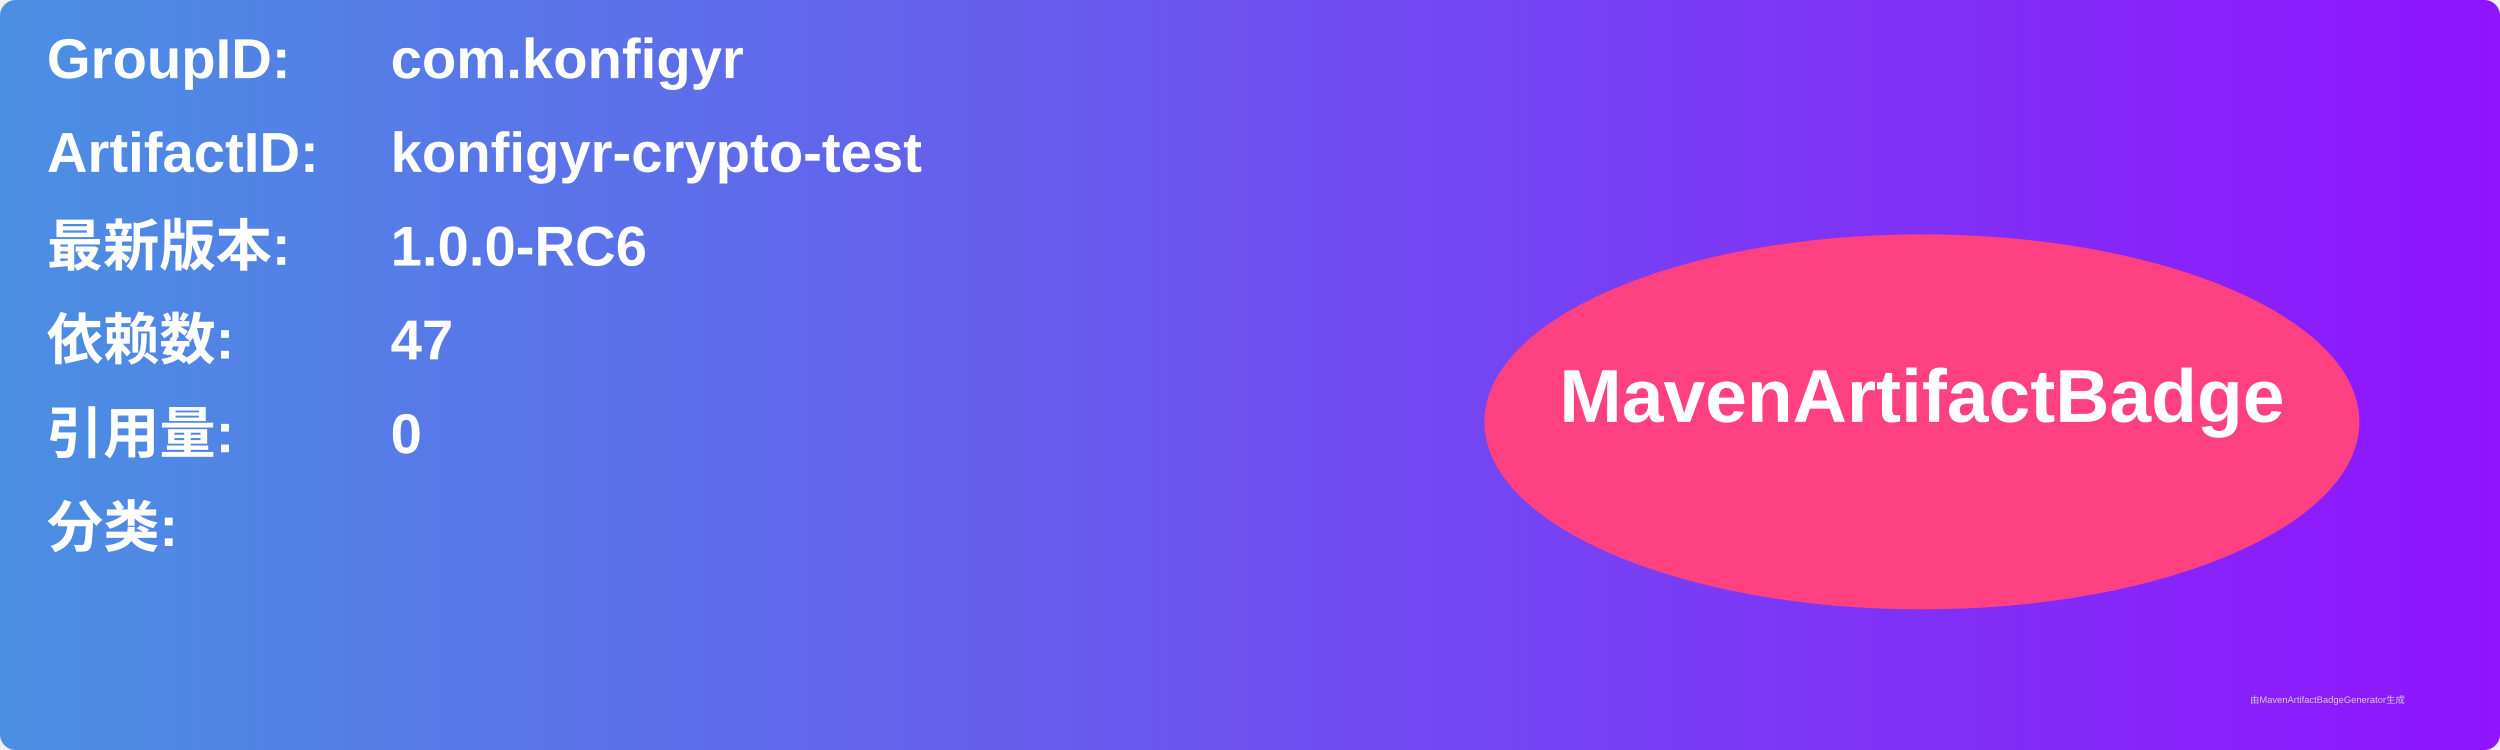
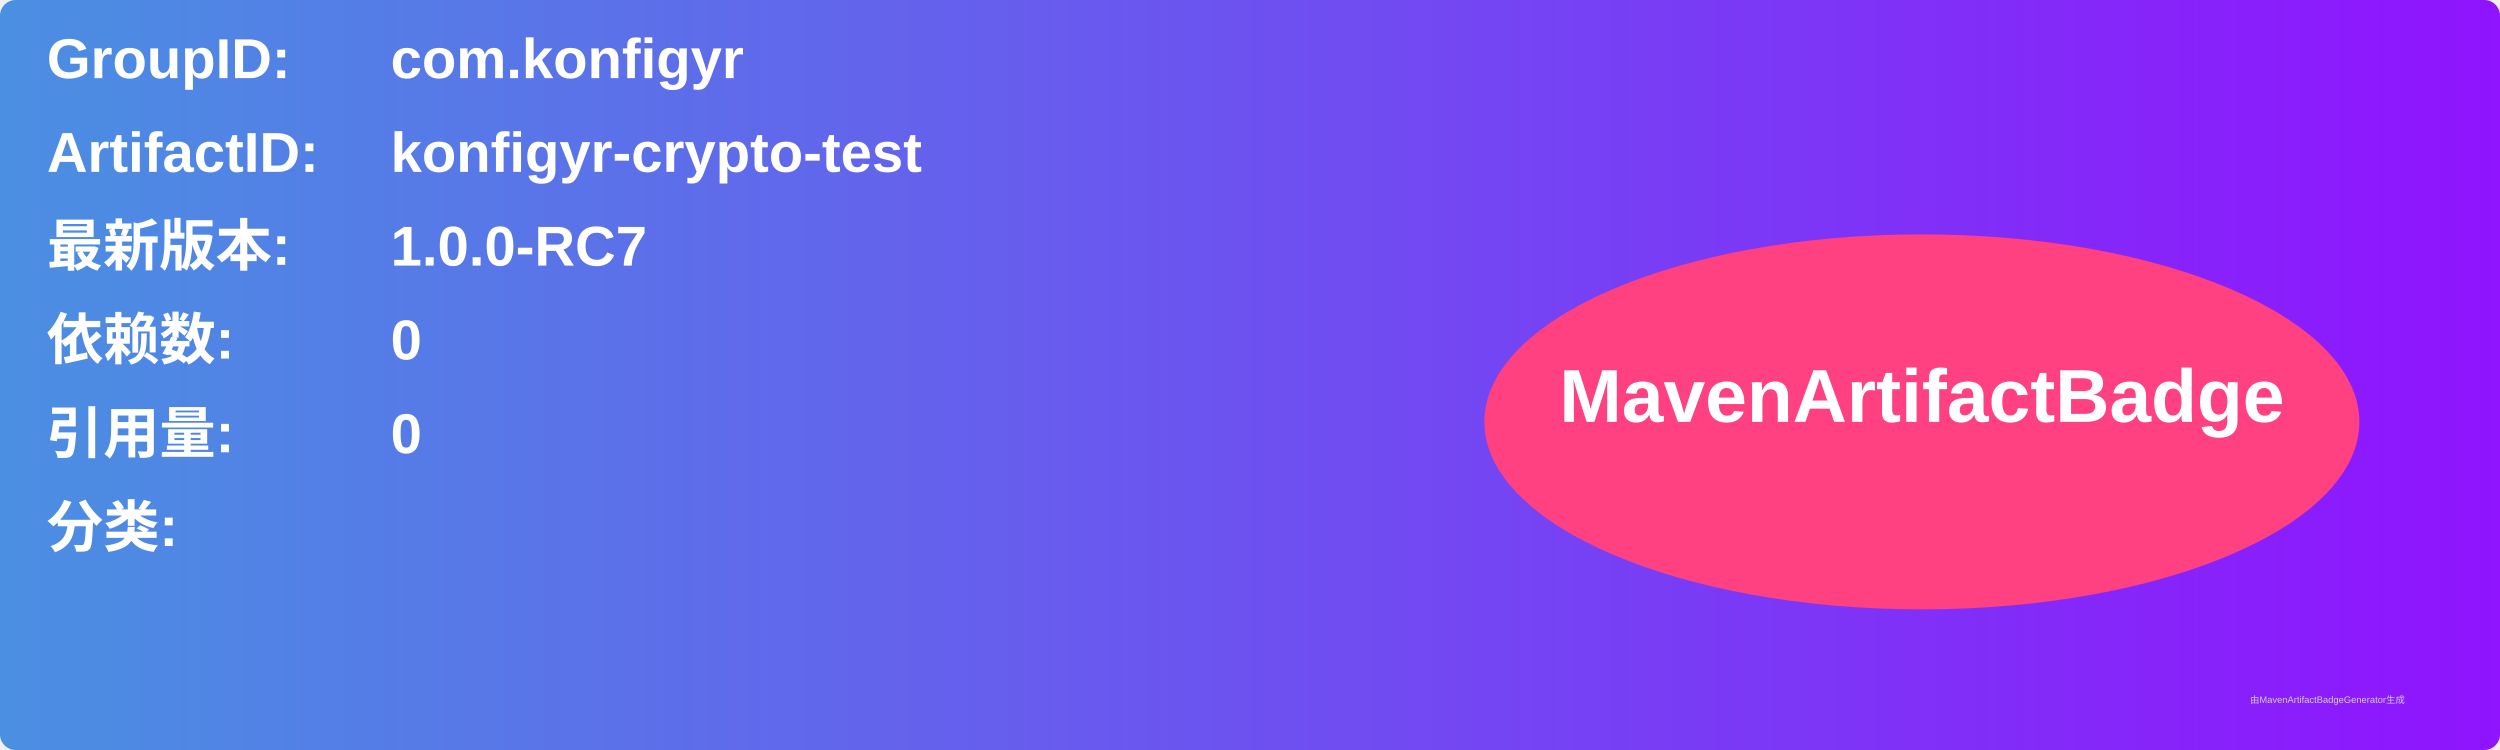
<svg xmlns="http://www.w3.org/2000/svg" width="800" height="240" viewBox="0 0 800 240">
  <linearGradient id="grad" x1="0%" y1="0%" x2="100%" y2="0%">
    <stop offset="0%" stop-color="#4a90e2" />
    <stop offset="100%" stop-color="#9013fe" />
  </linearGradient>
  <rect width="100%" height="100%" rx="5" ry="5" fill="url(#grad)" />
  <g transform="translate(15, 15)">
    <text x="0" y="10" font-family="Arial" font-size="18" fill="white" font-weight="bold" width="260">GroupID:</text>
    <text x="110" y="10" font-family="Arial" font-size="18" fill="white" font-weight="bold" width="460">com.konfigyr</text>
    <text x="0" y="40" font-family="Arial" font-size="18" fill="white" font-weight="bold" width="260">ArtifactID:</text>
    <text x="110" y="40" font-family="Arial" font-size="18" fill="white" font-weight="bold" width="460">konfigyr-crypto-test</text>
    <text x="0" y="70" font-family="Arial" font-size="18" fill="white" font-weight="bold">最新版本:</text>
    <text x="110" y="70" font-family="Arial" font-size="18" fill="white" font-weight="bold">
-       <tspan font-weight="bold">1.0.0-RC6</tspan>
+       <tspan font-weight="bold">1.0.0-RC7</tspan>
    </text>
    <text x="0" y="100" font-family="Arial" font-size="18" fill="white" font-weight="bold">依赖数: </text>
    <text x="110" y="100" font-family="Arial" font-size="18" fill="white">
-       <tspan font-weight="bold">47</tspan>
+       <tspan font-weight="bold">0</tspan>
    </text>
    <text x="0" y="130" font-family="Arial" font-size="18" fill="white" font-weight="bold">引用量: </text>
    <text x="110" y="130" font-family="Arial" font-size="18" fill="white">
      <tspan font-weight="bold">0</tspan>
    </text>
    <text x="0" y="160" font-family="Arial" font-size="18" fill="white" font-weight="bold">分类:</text>
    <text x="10" y="190" font-family="Arial" font-size="10" fill="white">
      <tspan font-weight="bold" />
    </text>
    <ellipse cx="600" cy="120" rx="140" ry="60" fill="#ff4081" />
    <text x="600" y="120" text-anchor="middle" font-family="Arial" font-size="24" fill="white" font-weight="bold">MavenArtifactBadge</text>
  </g>
  <text x="720" y="225" font-family="Arial" font-size="3" fill="#d0d0d0">由MavenArtifactBadgeGenerator生成</text>
</svg>
